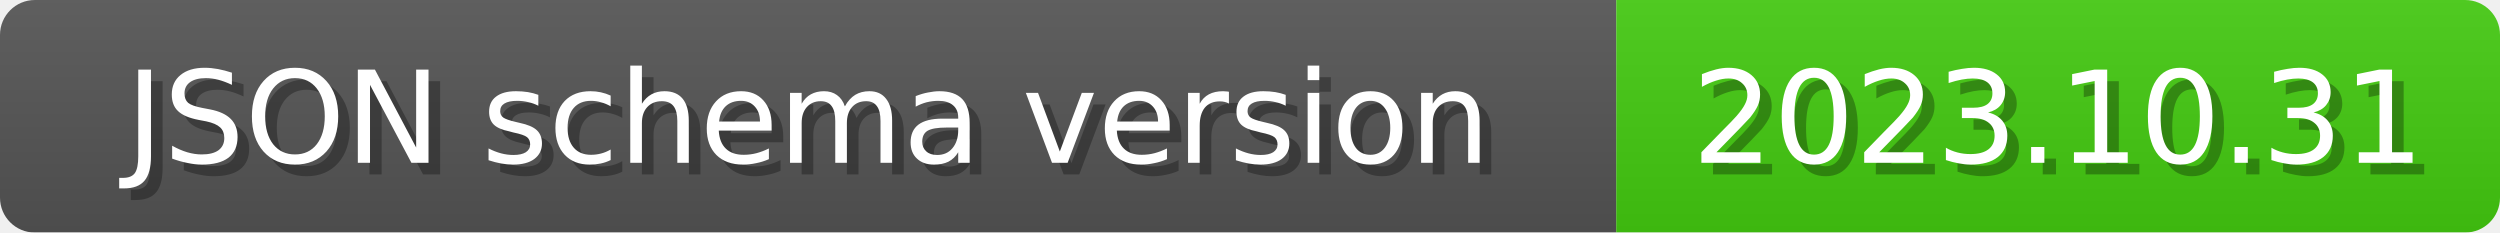
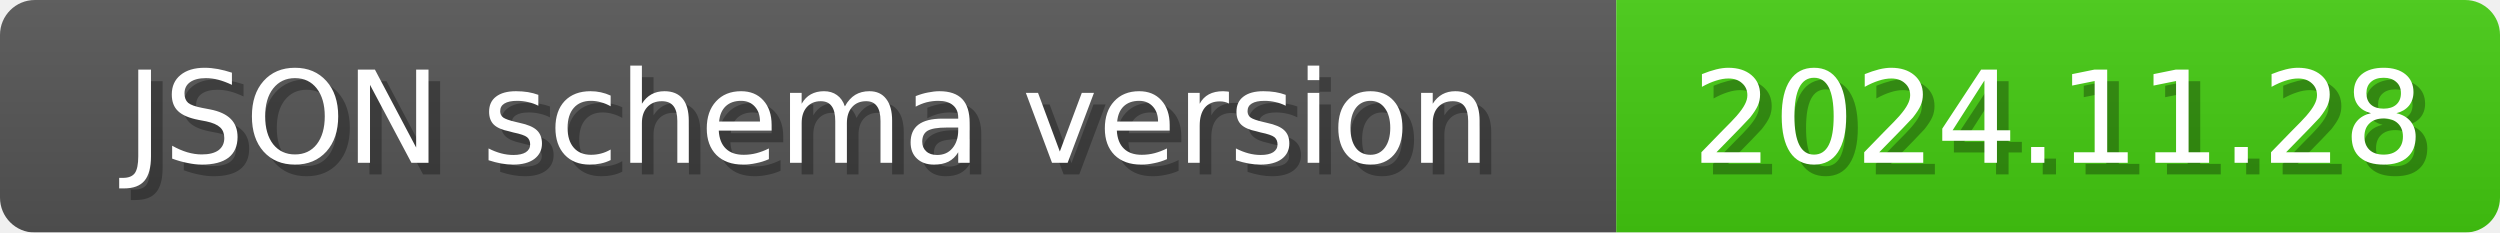
<svg xmlns="http://www.w3.org/2000/svg" width="215" height="20">
  <linearGradient id="b" x2="0" y2="100%">
    <stop offset="0" stop-color="#bbb" stop-opacity=".1" />
    <stop offset="1" stop-opacity=".1" />
  </linearGradient>
  <mask id="anybadge_1">
    <rect width="215" height="20" rx="3" fill="#fff" />
  </mask>
  <g mask="url(#anybadge_1)">
    <path fill="#555" d="M0 0h139v20H0z" />
    <path fill="#4c1" d="M139 0h76v20H139z" />
    <path fill="url(#b)" d="M0 0h215v20H0z" />
  </g>
  <g fill="#fff" text-anchor="middle" font-family="DejaVu Sans,Verdana,Geneva,sans-serif" font-size="11">
    <text x="70.5" y="15" fill="#010101" fill-opacity=".3">JSON schema version</text>
    <text x="69.5" y="14">JSON schema version</text>
  </g>
  <g fill="#fff" text-anchor="middle" font-family="DejaVu Sans,Verdana,Geneva,sans-serif" font-size="11">
-     <text x="178.0" y="15" fill="#010101" fill-opacity=".3">2023.10.31</text>
-     <text x="177.0" y="14">2023.10.31</text>
+     <text x="178.0" y="15" fill="#010101" fill-opacity=".3">2024.11.28</text>
+     <text x="177.0" y="14">2024.11.28</text>
  </g>
</svg>
